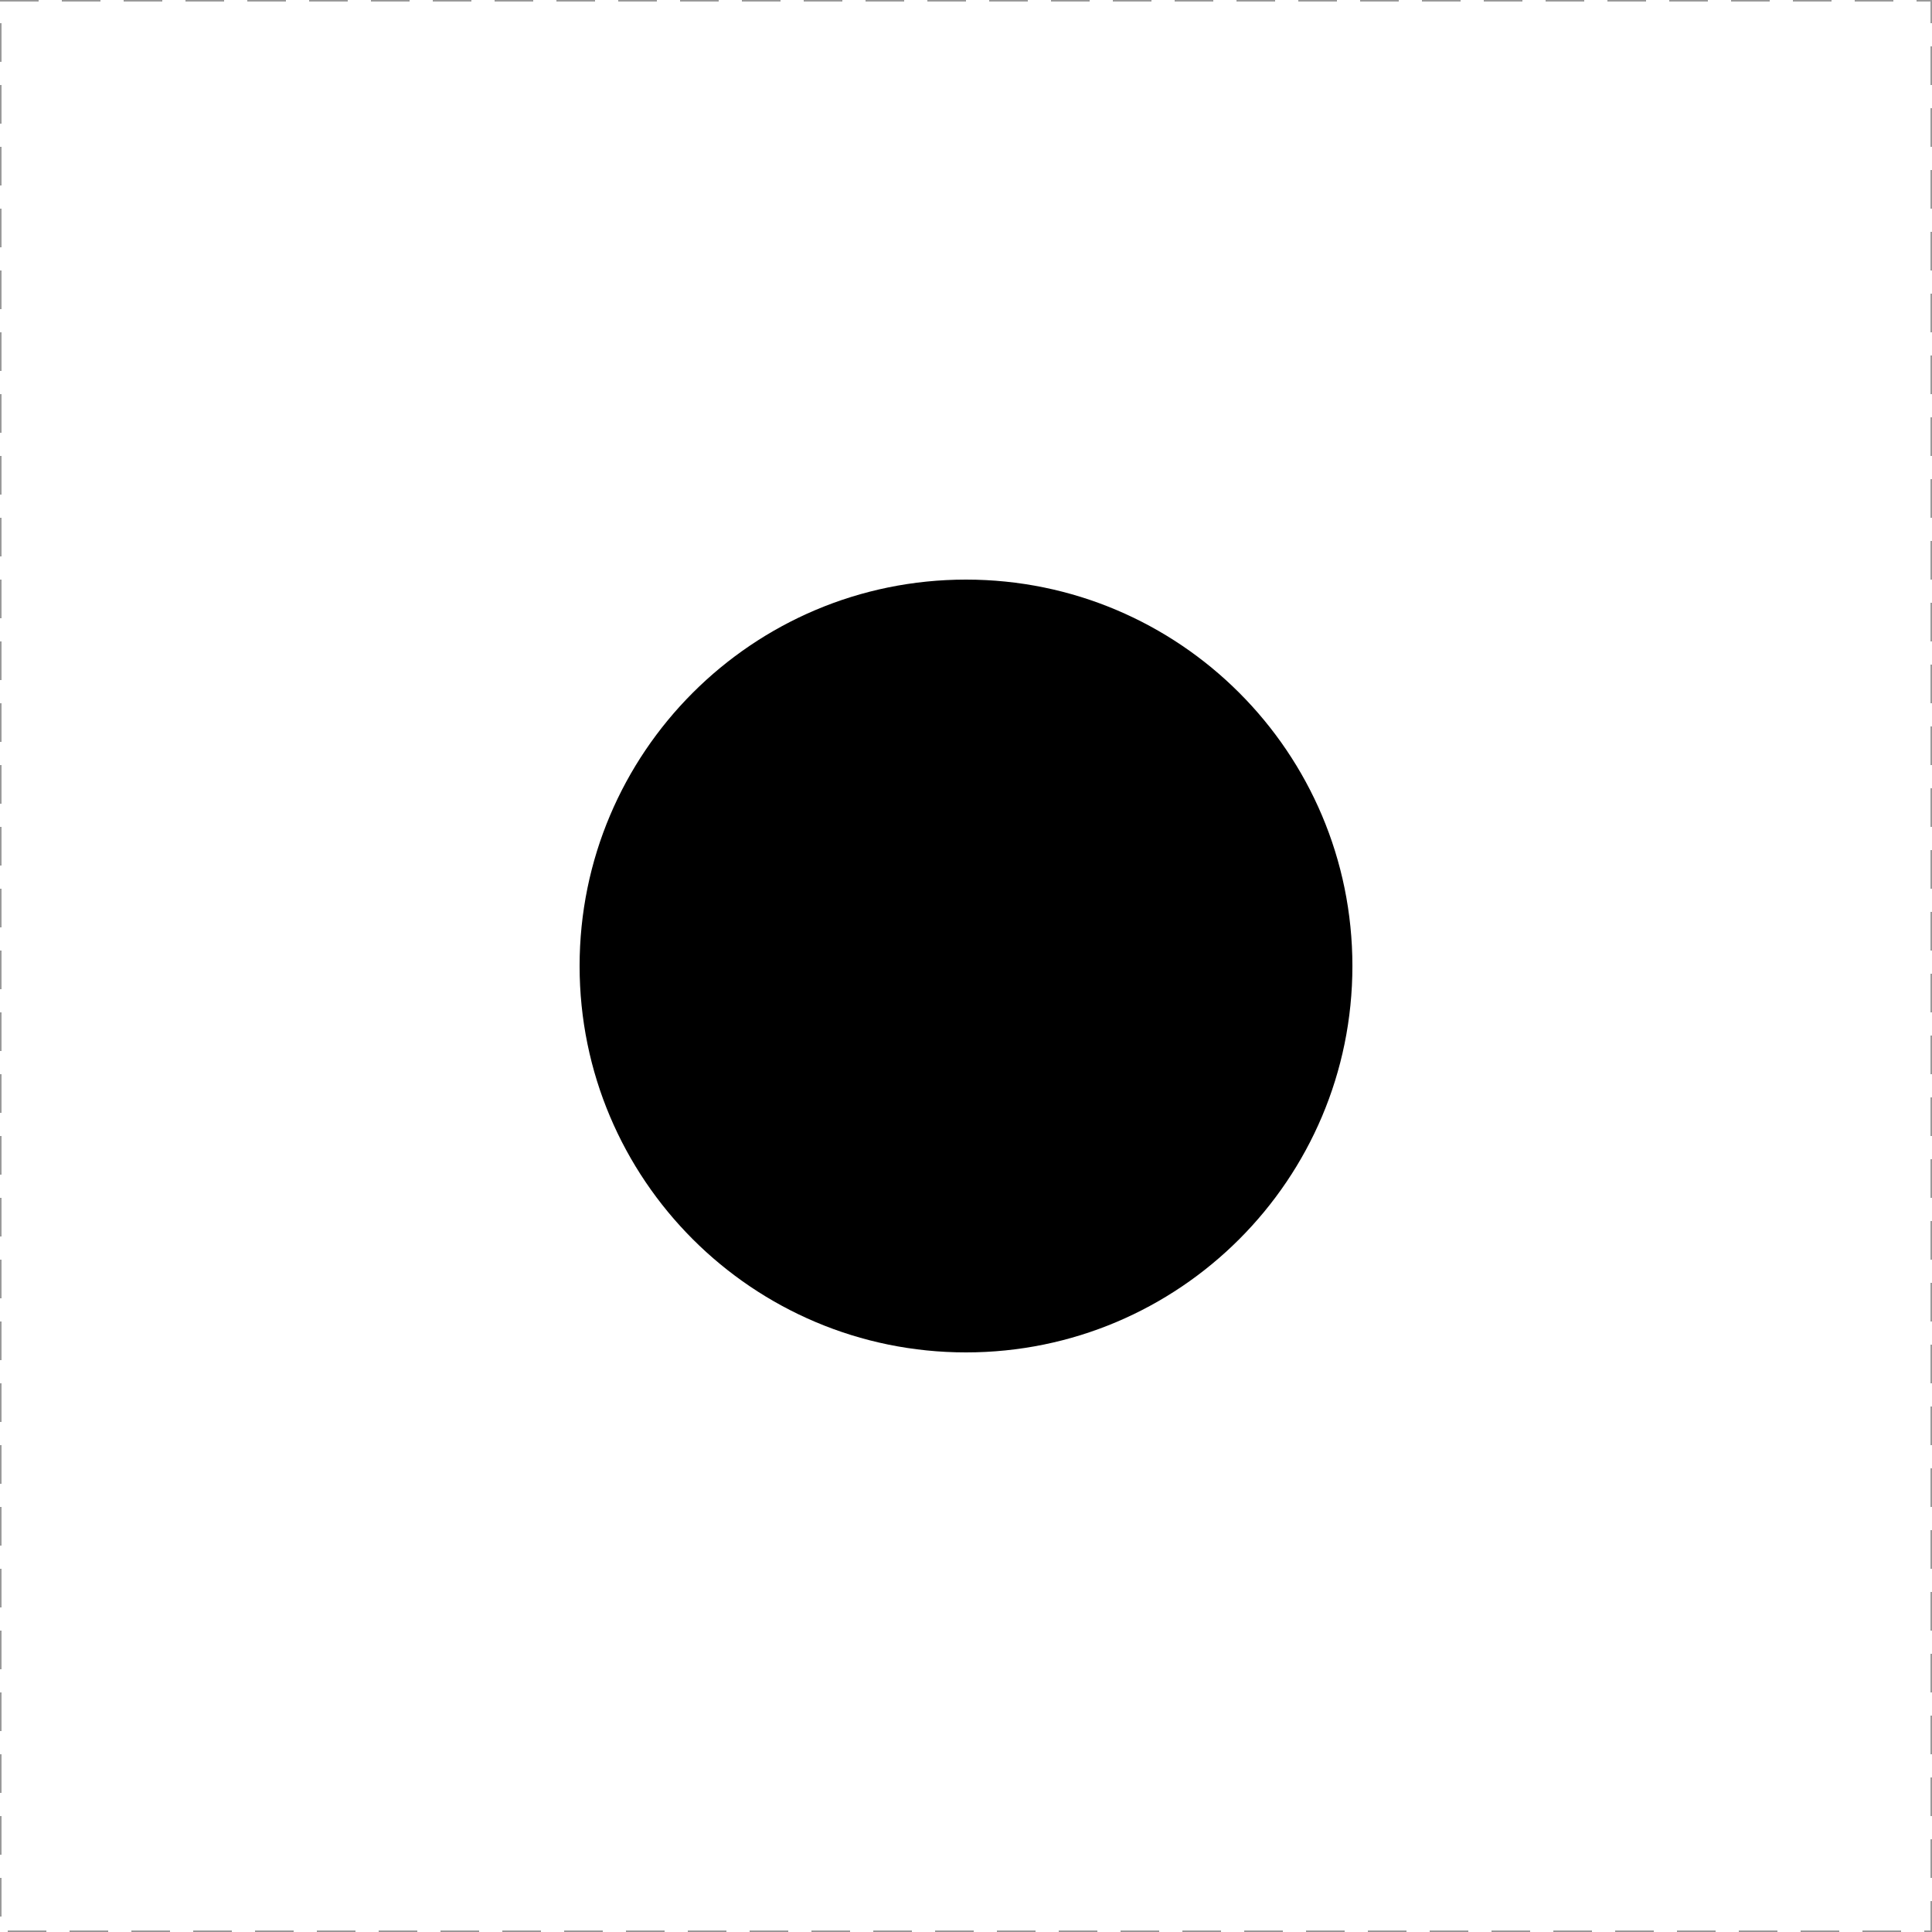
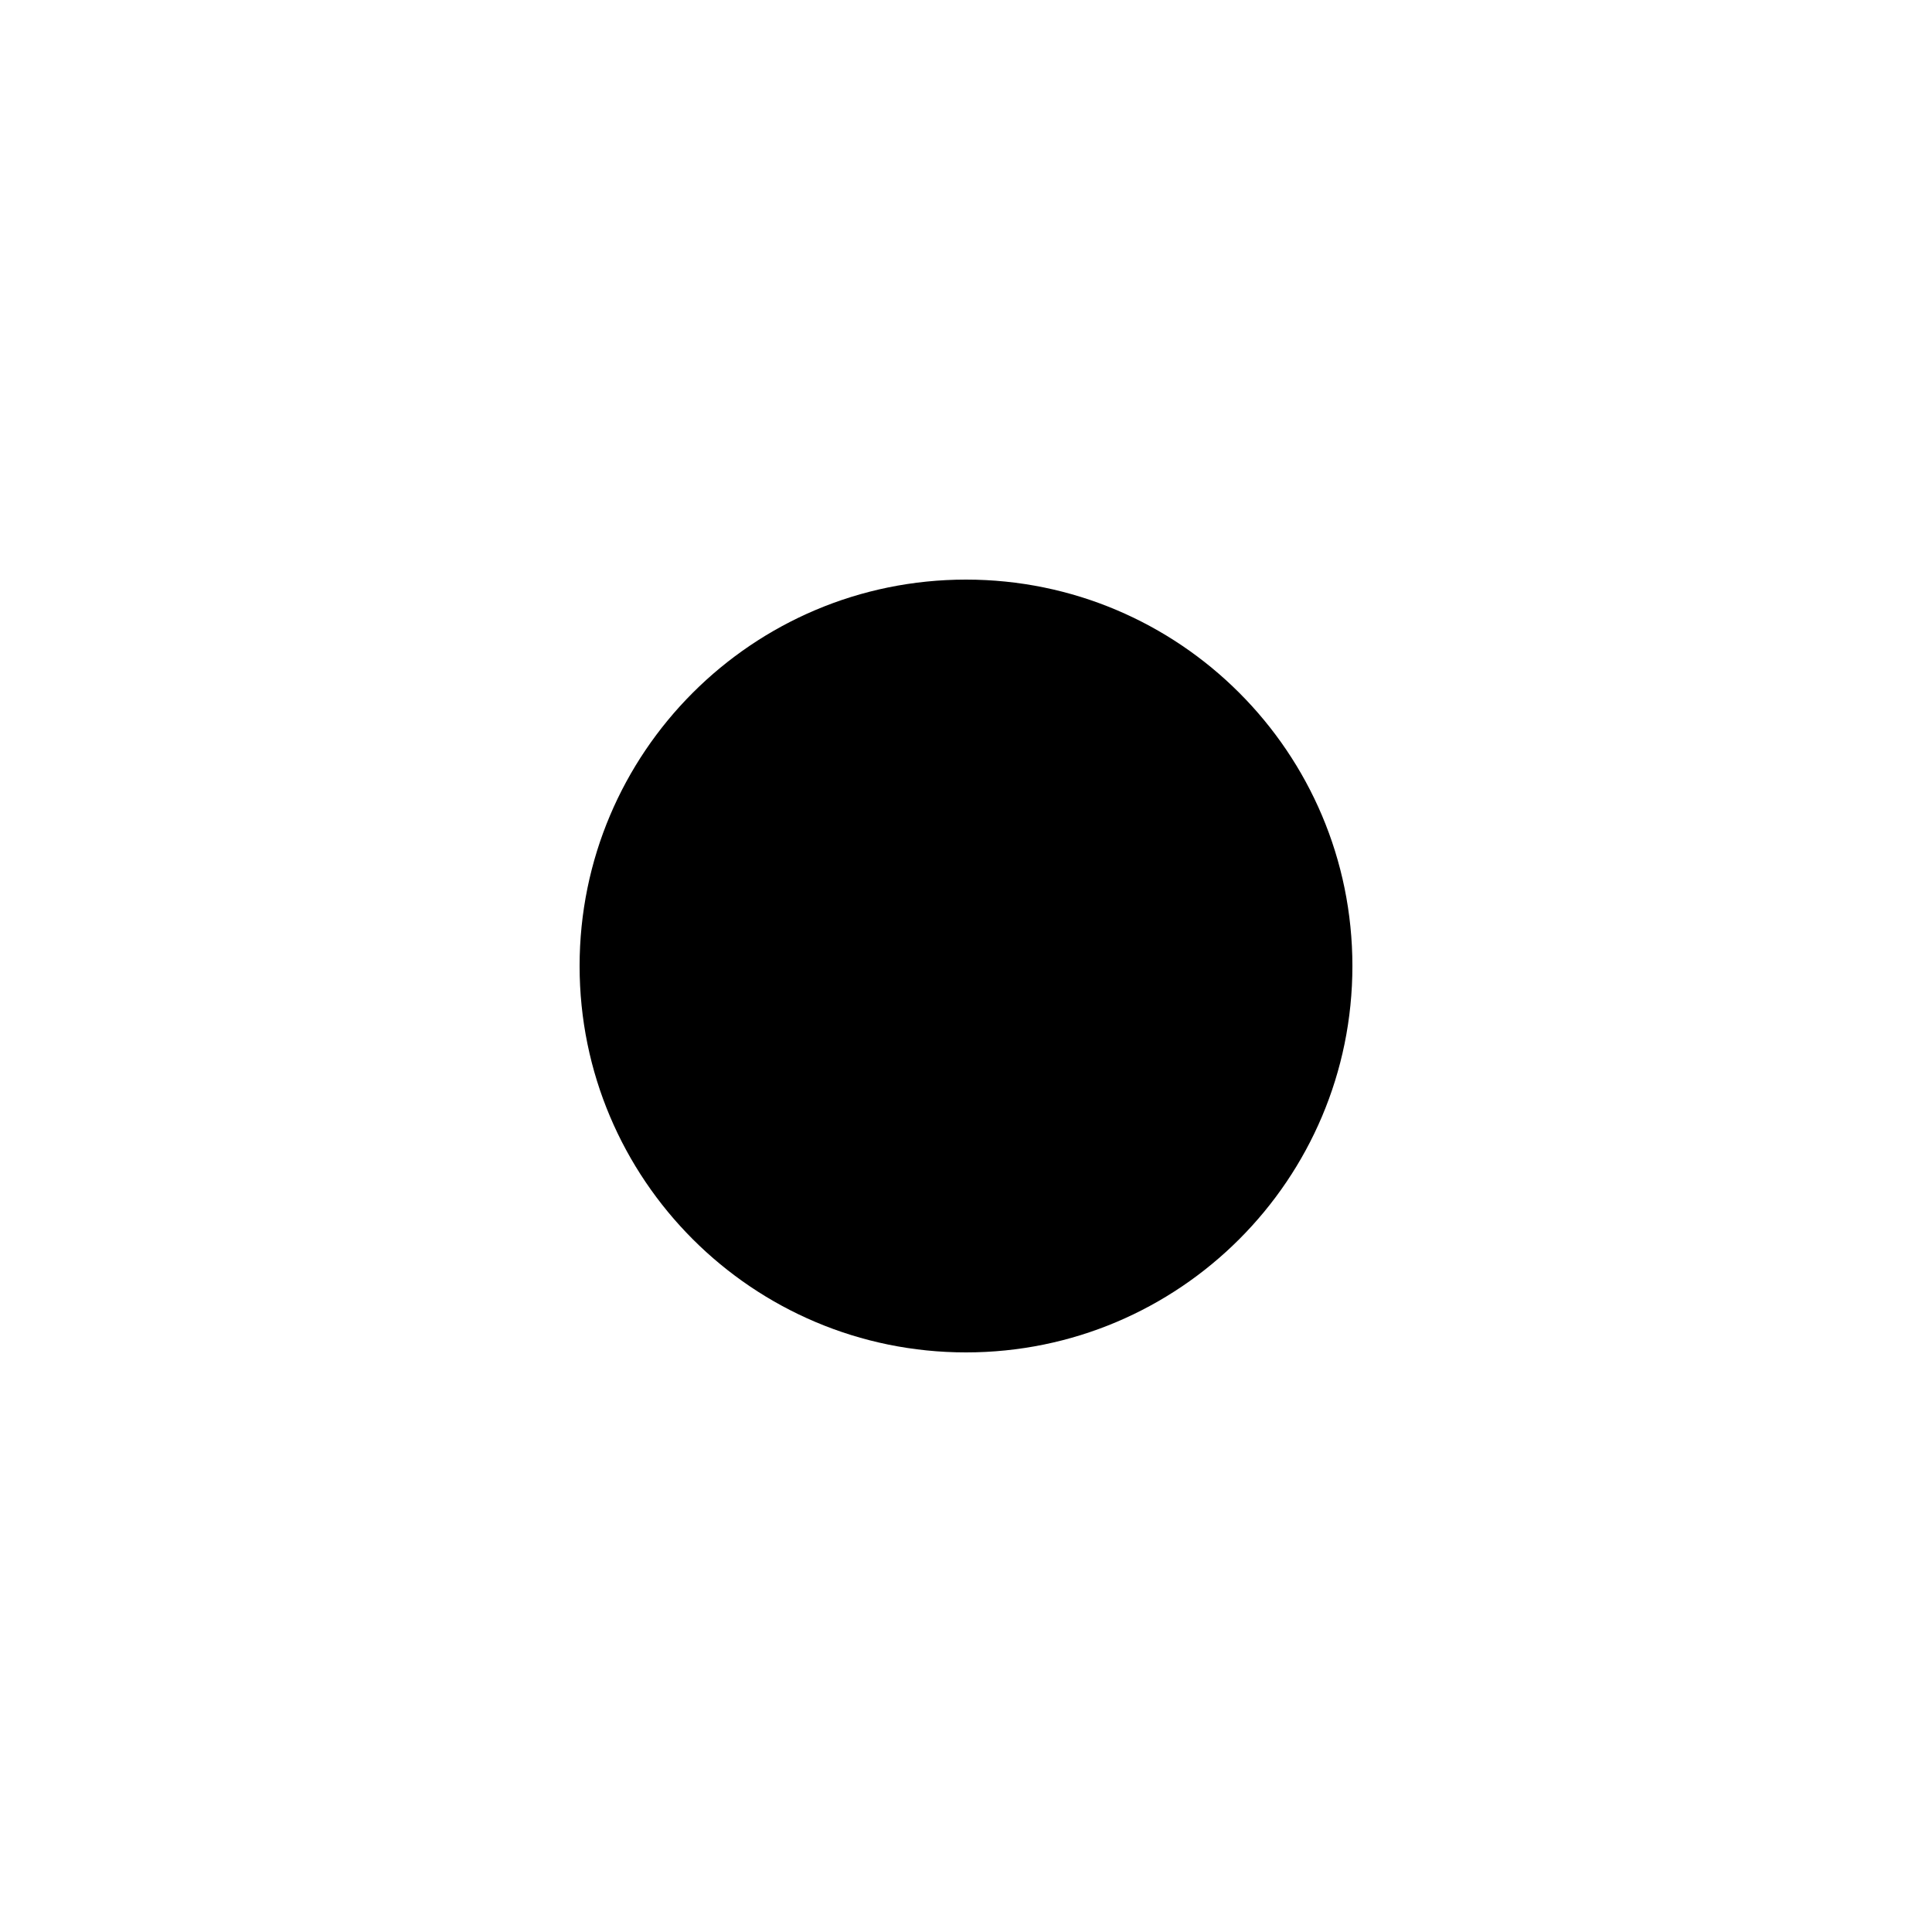
<svg xmlns="http://www.w3.org/2000/svg" width="50cm" height="50cm" viewBox="0 0 50 50">
-   <rect width="50" height="50" fill="none" stroke="#999" stroke-width="0.08" stroke-dasharray="1 0.6" />
  <circle cx="25.00" cy="25.00" r="10.0" fill="#000000" />
</svg>
